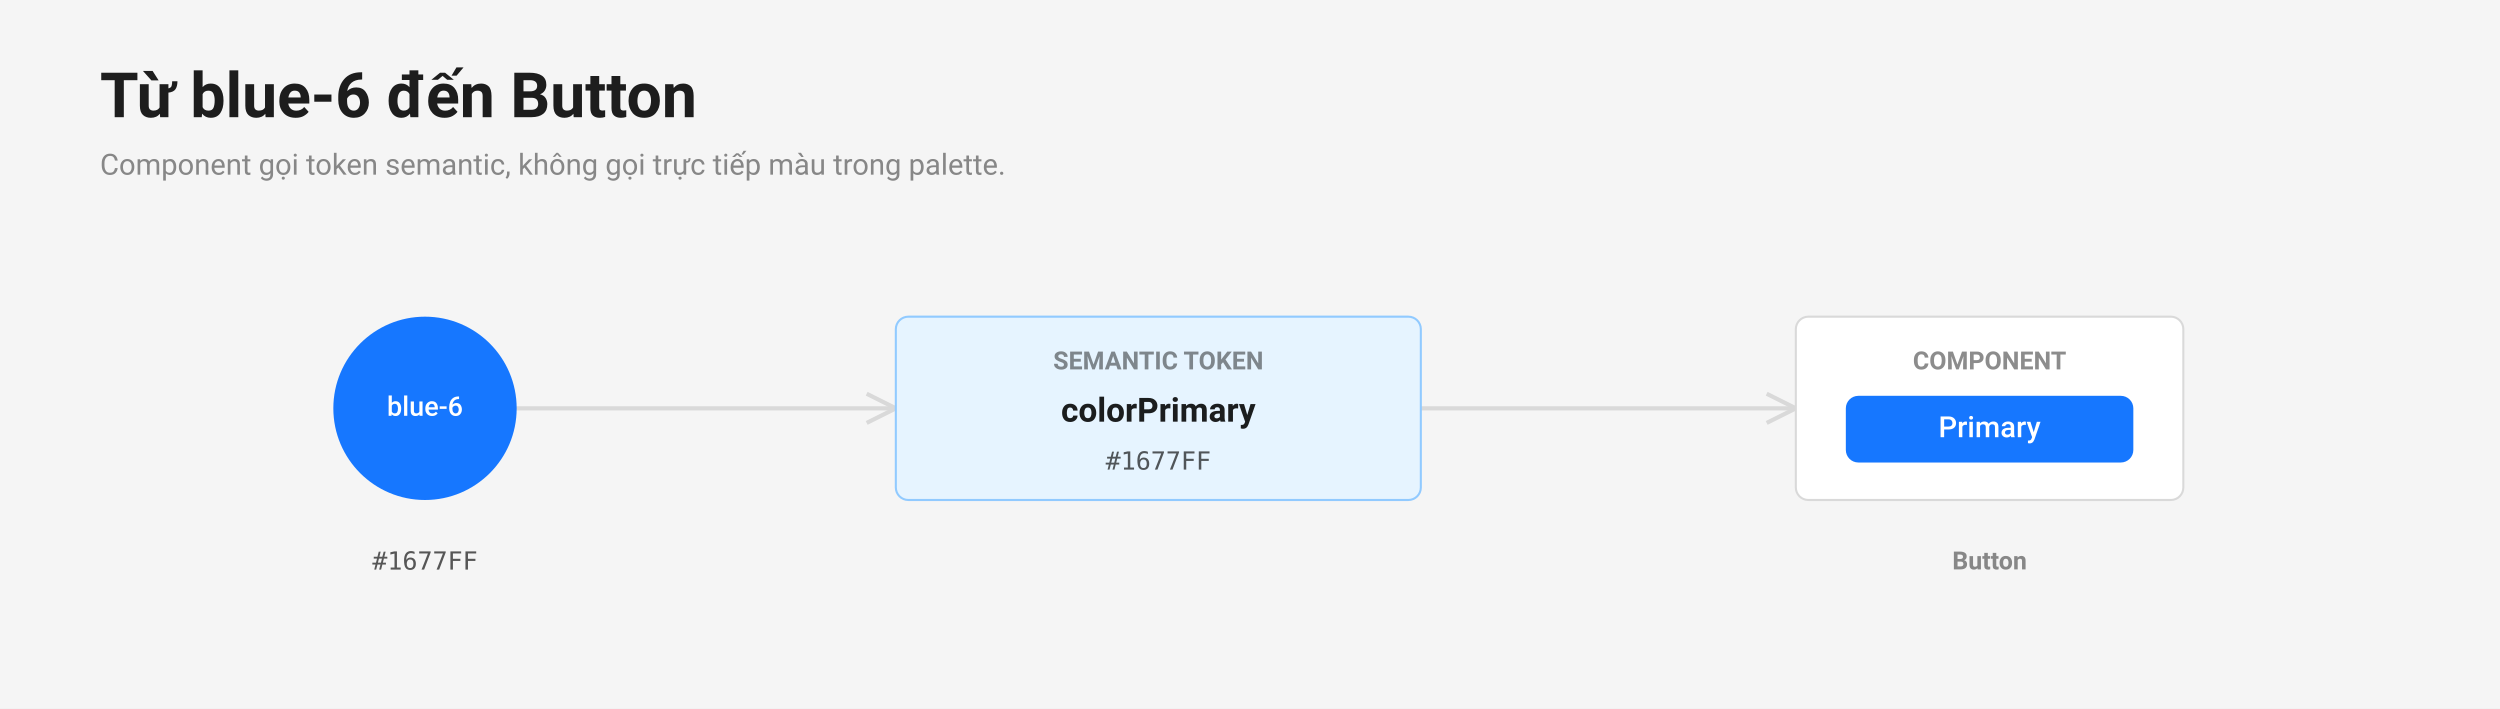
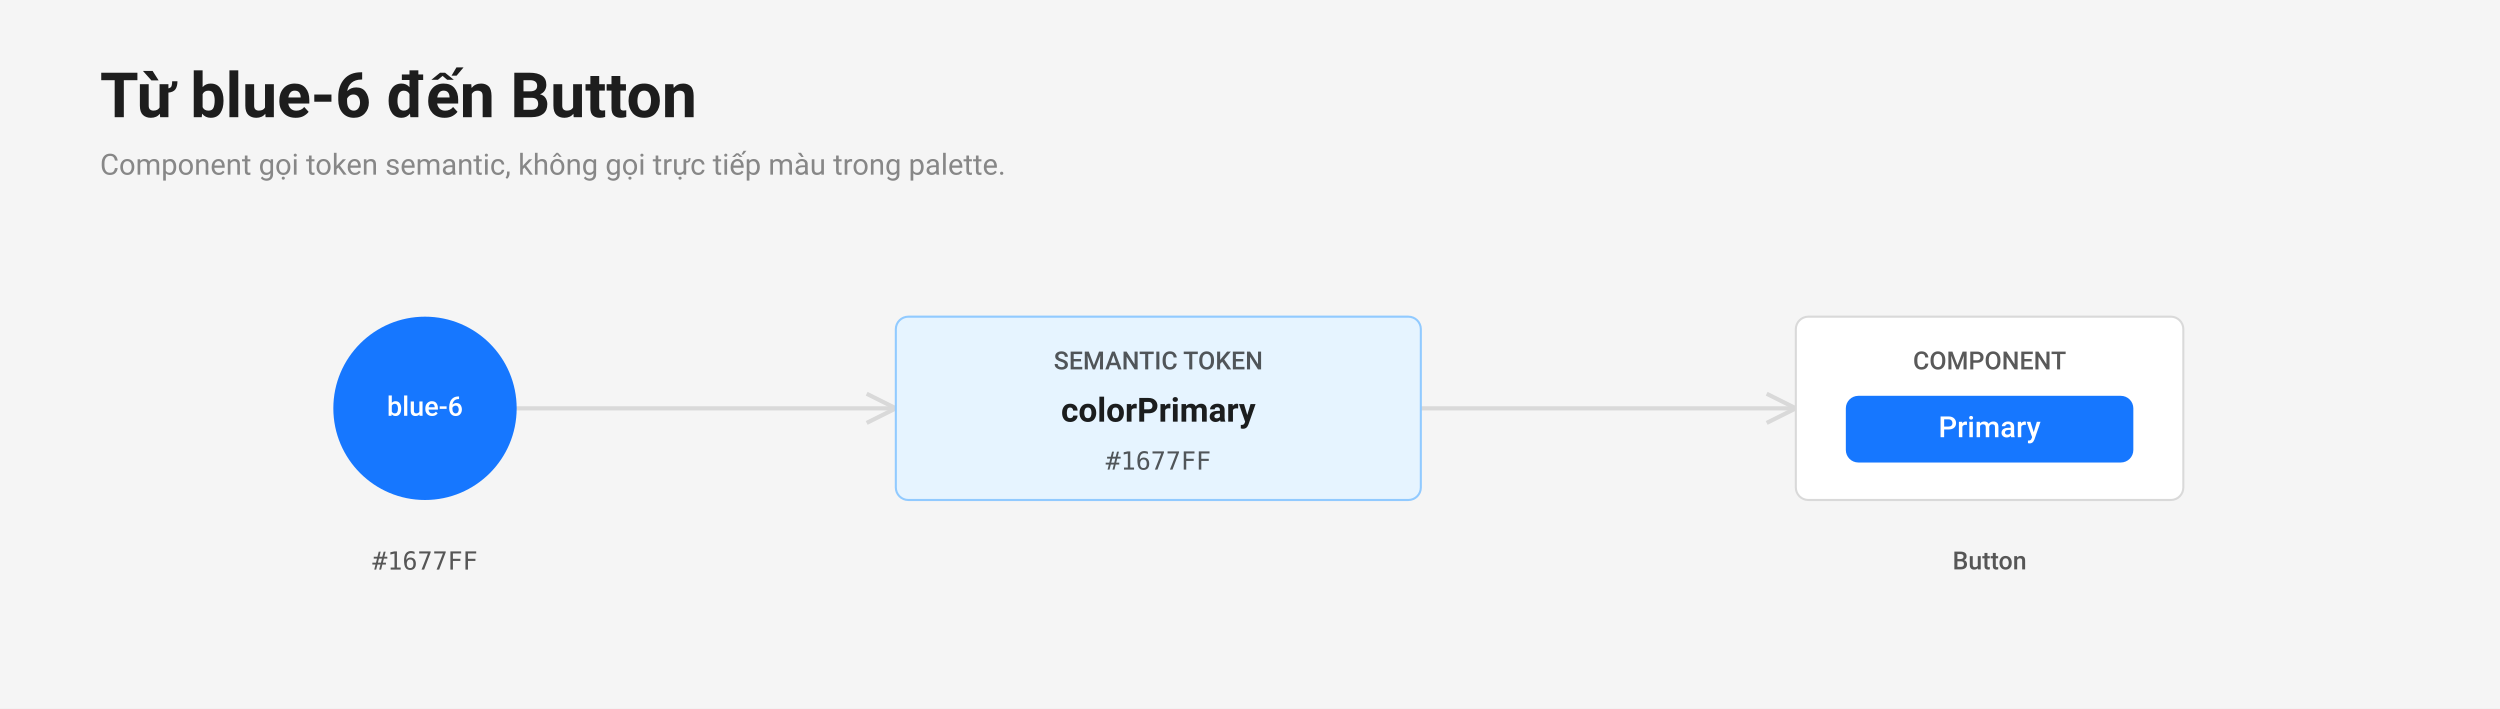
<svg xmlns="http://www.w3.org/2000/svg" width="1200" height="340" viewBox="0 0 1200 340" role="img" aria-labelledby="t d">
-   <style>text{font-family:-apple-system,BlinkMacSystemFont,'Segoe UI',Roboto,'Helvetica Neue',Arial,'Noto Sans',sans-serif;dominant-baseline:middle}.h{font-size:30px;font-weight:600;fill:rgba(0,0,0,.88)}.sub{font-size:14px;fill:rgba(0,0,0,.45)}.label{font-size:12px;font-weight:600;fill:rgba(0,0,0,.45)}.title{font-size:16px;font-weight:600;fill:rgba(0,0,0,.88)}.mono{font-family:ui-monospace,SFMono-Regular,Menlo,Monaco,Consolas,monospace;font-size:12px;fill:rgba(0,0,0,.65)}</style>
+   <style>text{font-family:-apple-system,BlinkMacSystemFont,'Segoe UI',Roboto,'Helvetica Neue',Arial,'Noto Sans',sans-serif;dominant-baseline:middle}.h{font-size:30px;font-weight:600;fill:rgba(0,0,0,.88)}.sub{font-size:14px;fill:rgba(0,0,0,.45)}.label{font-size:12px;font-weight:500;fill:rgba(0,0,0,.65)}.title{font-size:16px;font-weight:600;fill:rgba(0,0,0,.88)}.mono{font-family:ui-monospace,SFMono-Regular,Menlo,Monaco,Consolas,monospace;font-size:12px;fill:rgba(0,0,0,.65)}</style>
  <rect width="1200" height="340" fill="#f5f5f5" />
  <text class="h" x="48" y="48">Từ blue-6 đến Button</text>
  <text class="sub" x="48" y="80">Component gọi token semantic, không gọi trực tiếp màu trong palette.</text>
  <line x1="204" y1="196" x2="996" y2="196" stroke="#d9d9d9" stroke-width="2" />
  <circle cx="204" cy="196" r="44" fill="#1677ff" />
  <text text-anchor="middle" x="204" y="196" font-family="ui-monospace,monospace" font-size="13" font-weight="500" fill="#fff">blue-6</text>
  <text class="mono" text-anchor="middle" x="204" y="270">#1677FF</text>
  <path d="M 416 189 L 430 196 L 416 203" fill="none" stroke="#d9d9d9" stroke-width="2" />
  <rect x="430" y="152" width="252" height="88" rx="6" fill="#e6f4ff" stroke="#91caff" />
  <text class="label" text-anchor="middle" x="556" y="174">SEMANTIC TOKEN</text>
  <text class="title" text-anchor="middle" x="556" y="198">colorPrimary</text>
  <text class="mono" text-anchor="middle" x="556" y="222">#1677FF</text>
  <path d="M 848 189 L 862 196 L 848 203" fill="none" stroke="#d9d9d9" stroke-width="2" />
  <rect x="862" y="152" width="186" height="88" rx="6" fill="#fff" stroke="#d9d9d9" />
  <text class="label" text-anchor="middle" x="955" y="174">COMPONENT</text>
  <rect x="886" y="190" width="138" height="32" rx="6" fill="#1677ff" />
  <text text-anchor="middle" x="955" y="206" font-size="14" font-weight="500" fill="#fff">Primary</text>
  <text class="label" text-anchor="middle" x="955" y="270">Button</text>
</svg>
